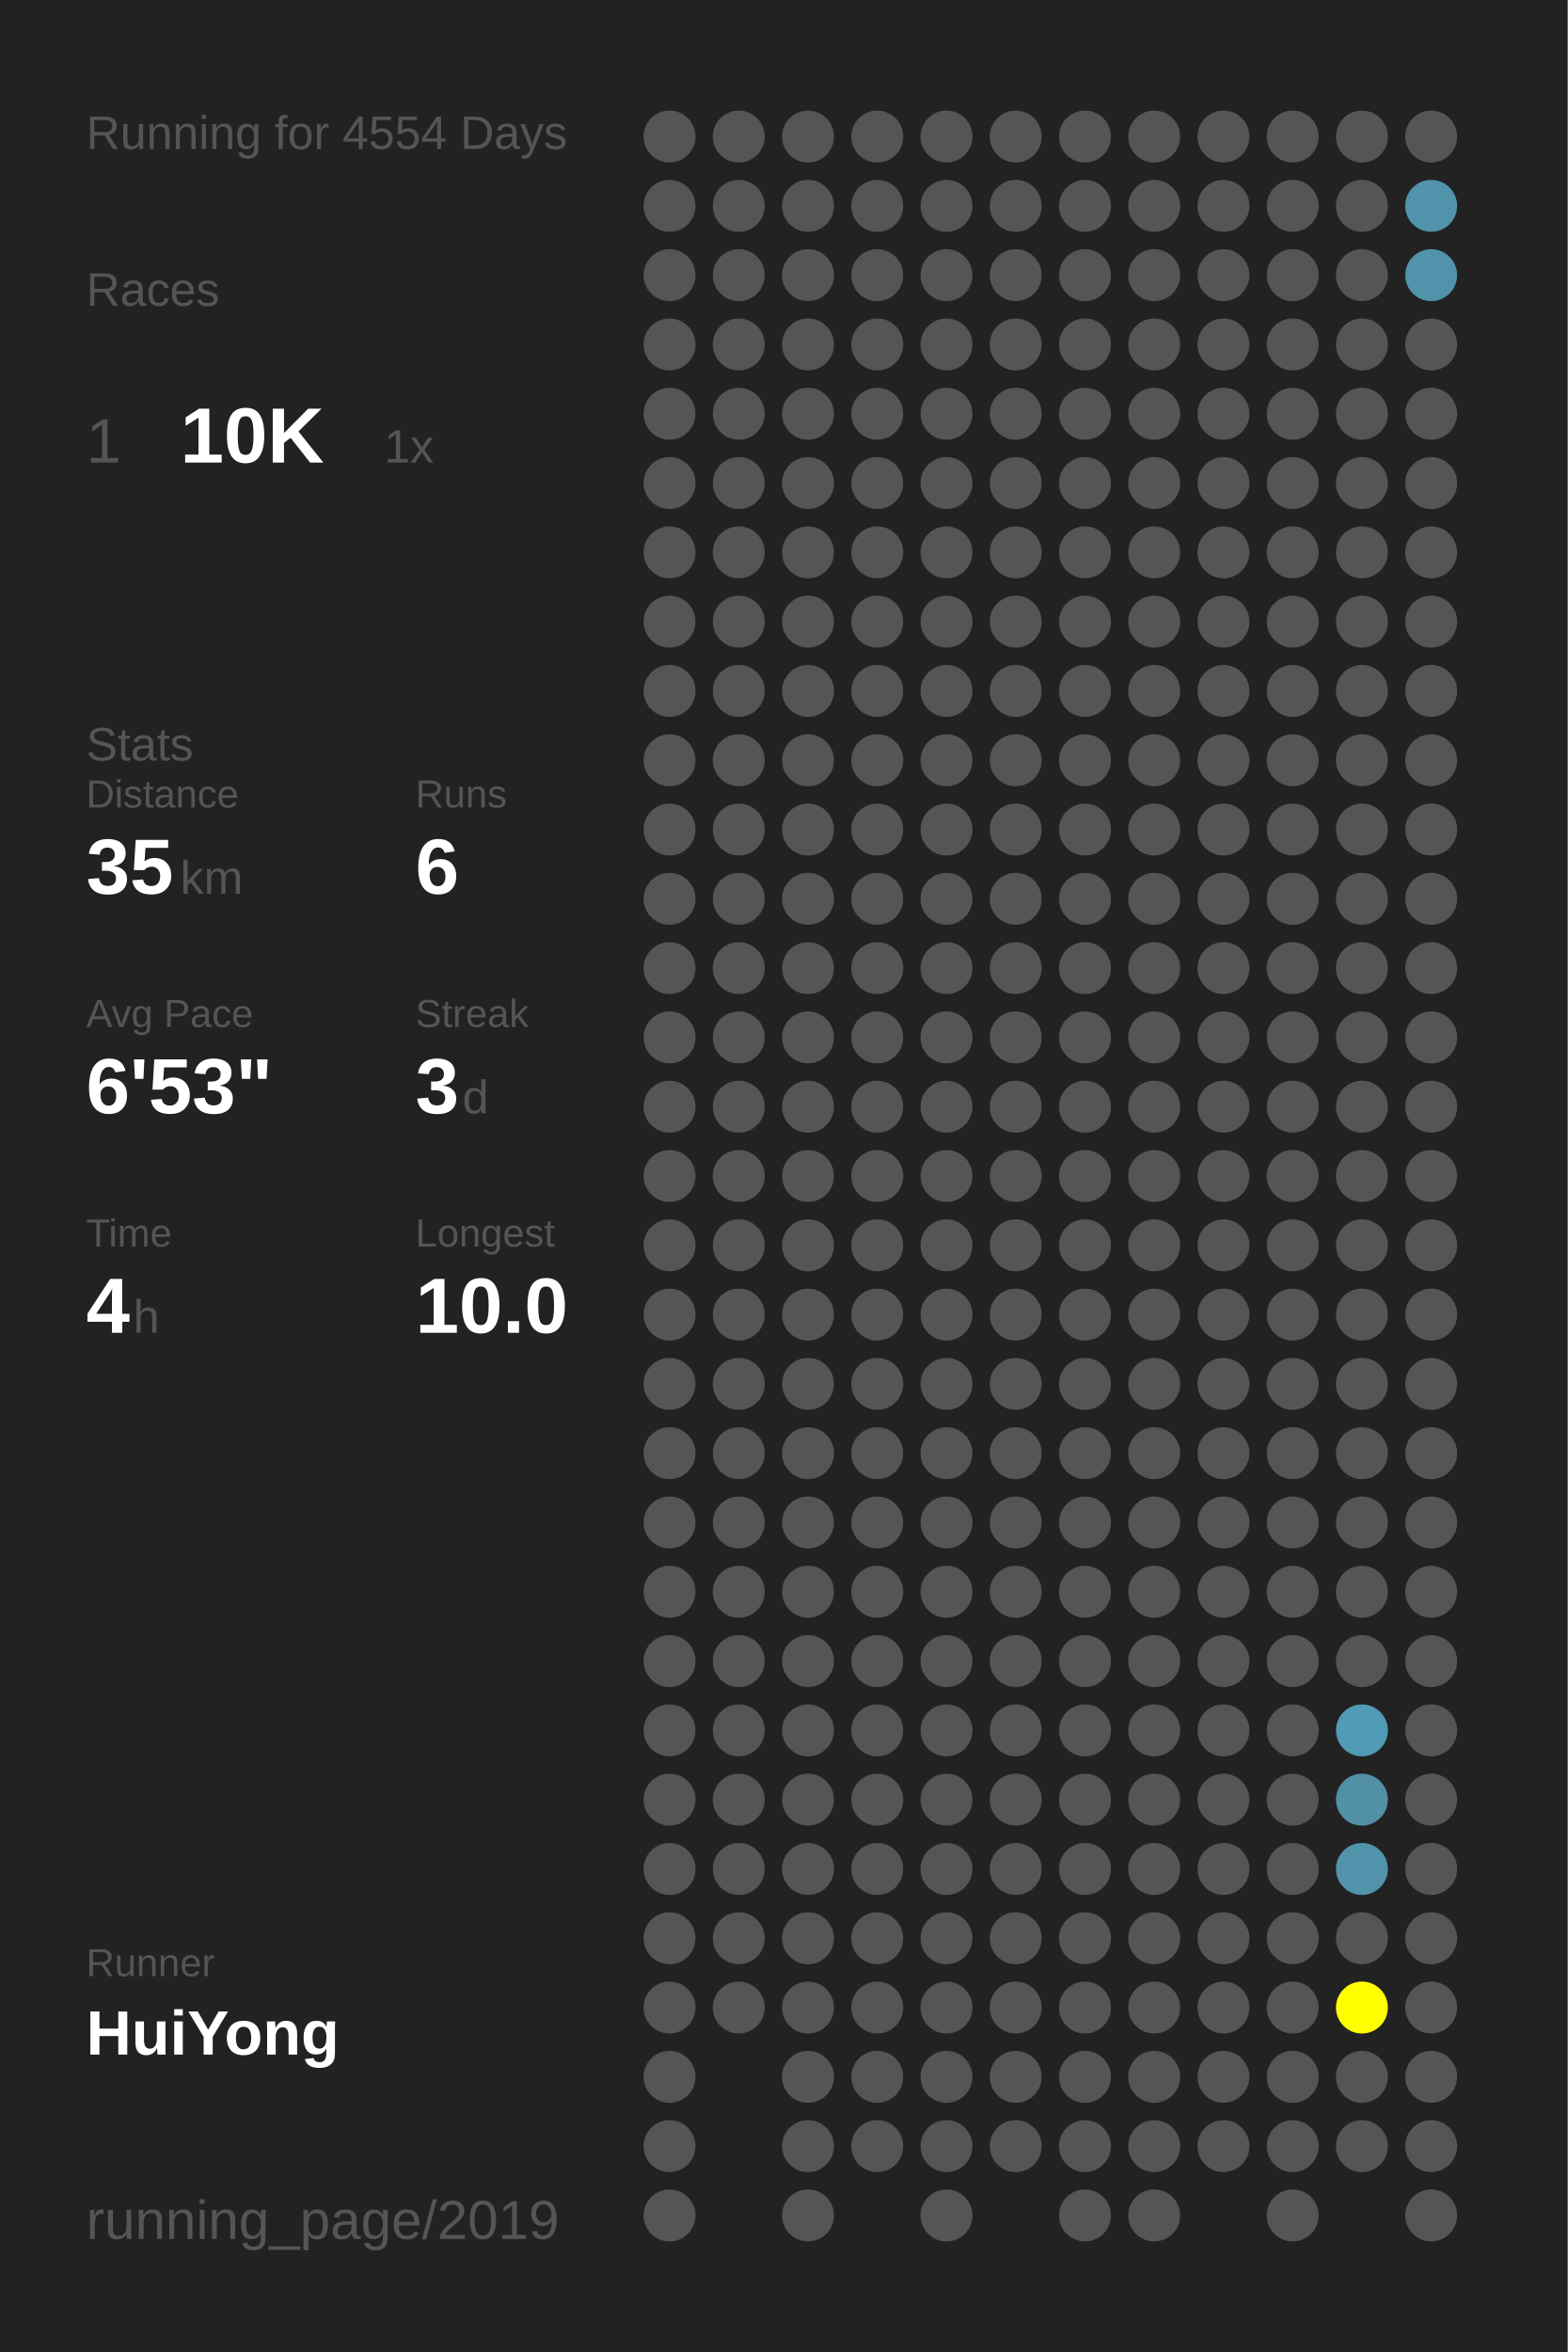
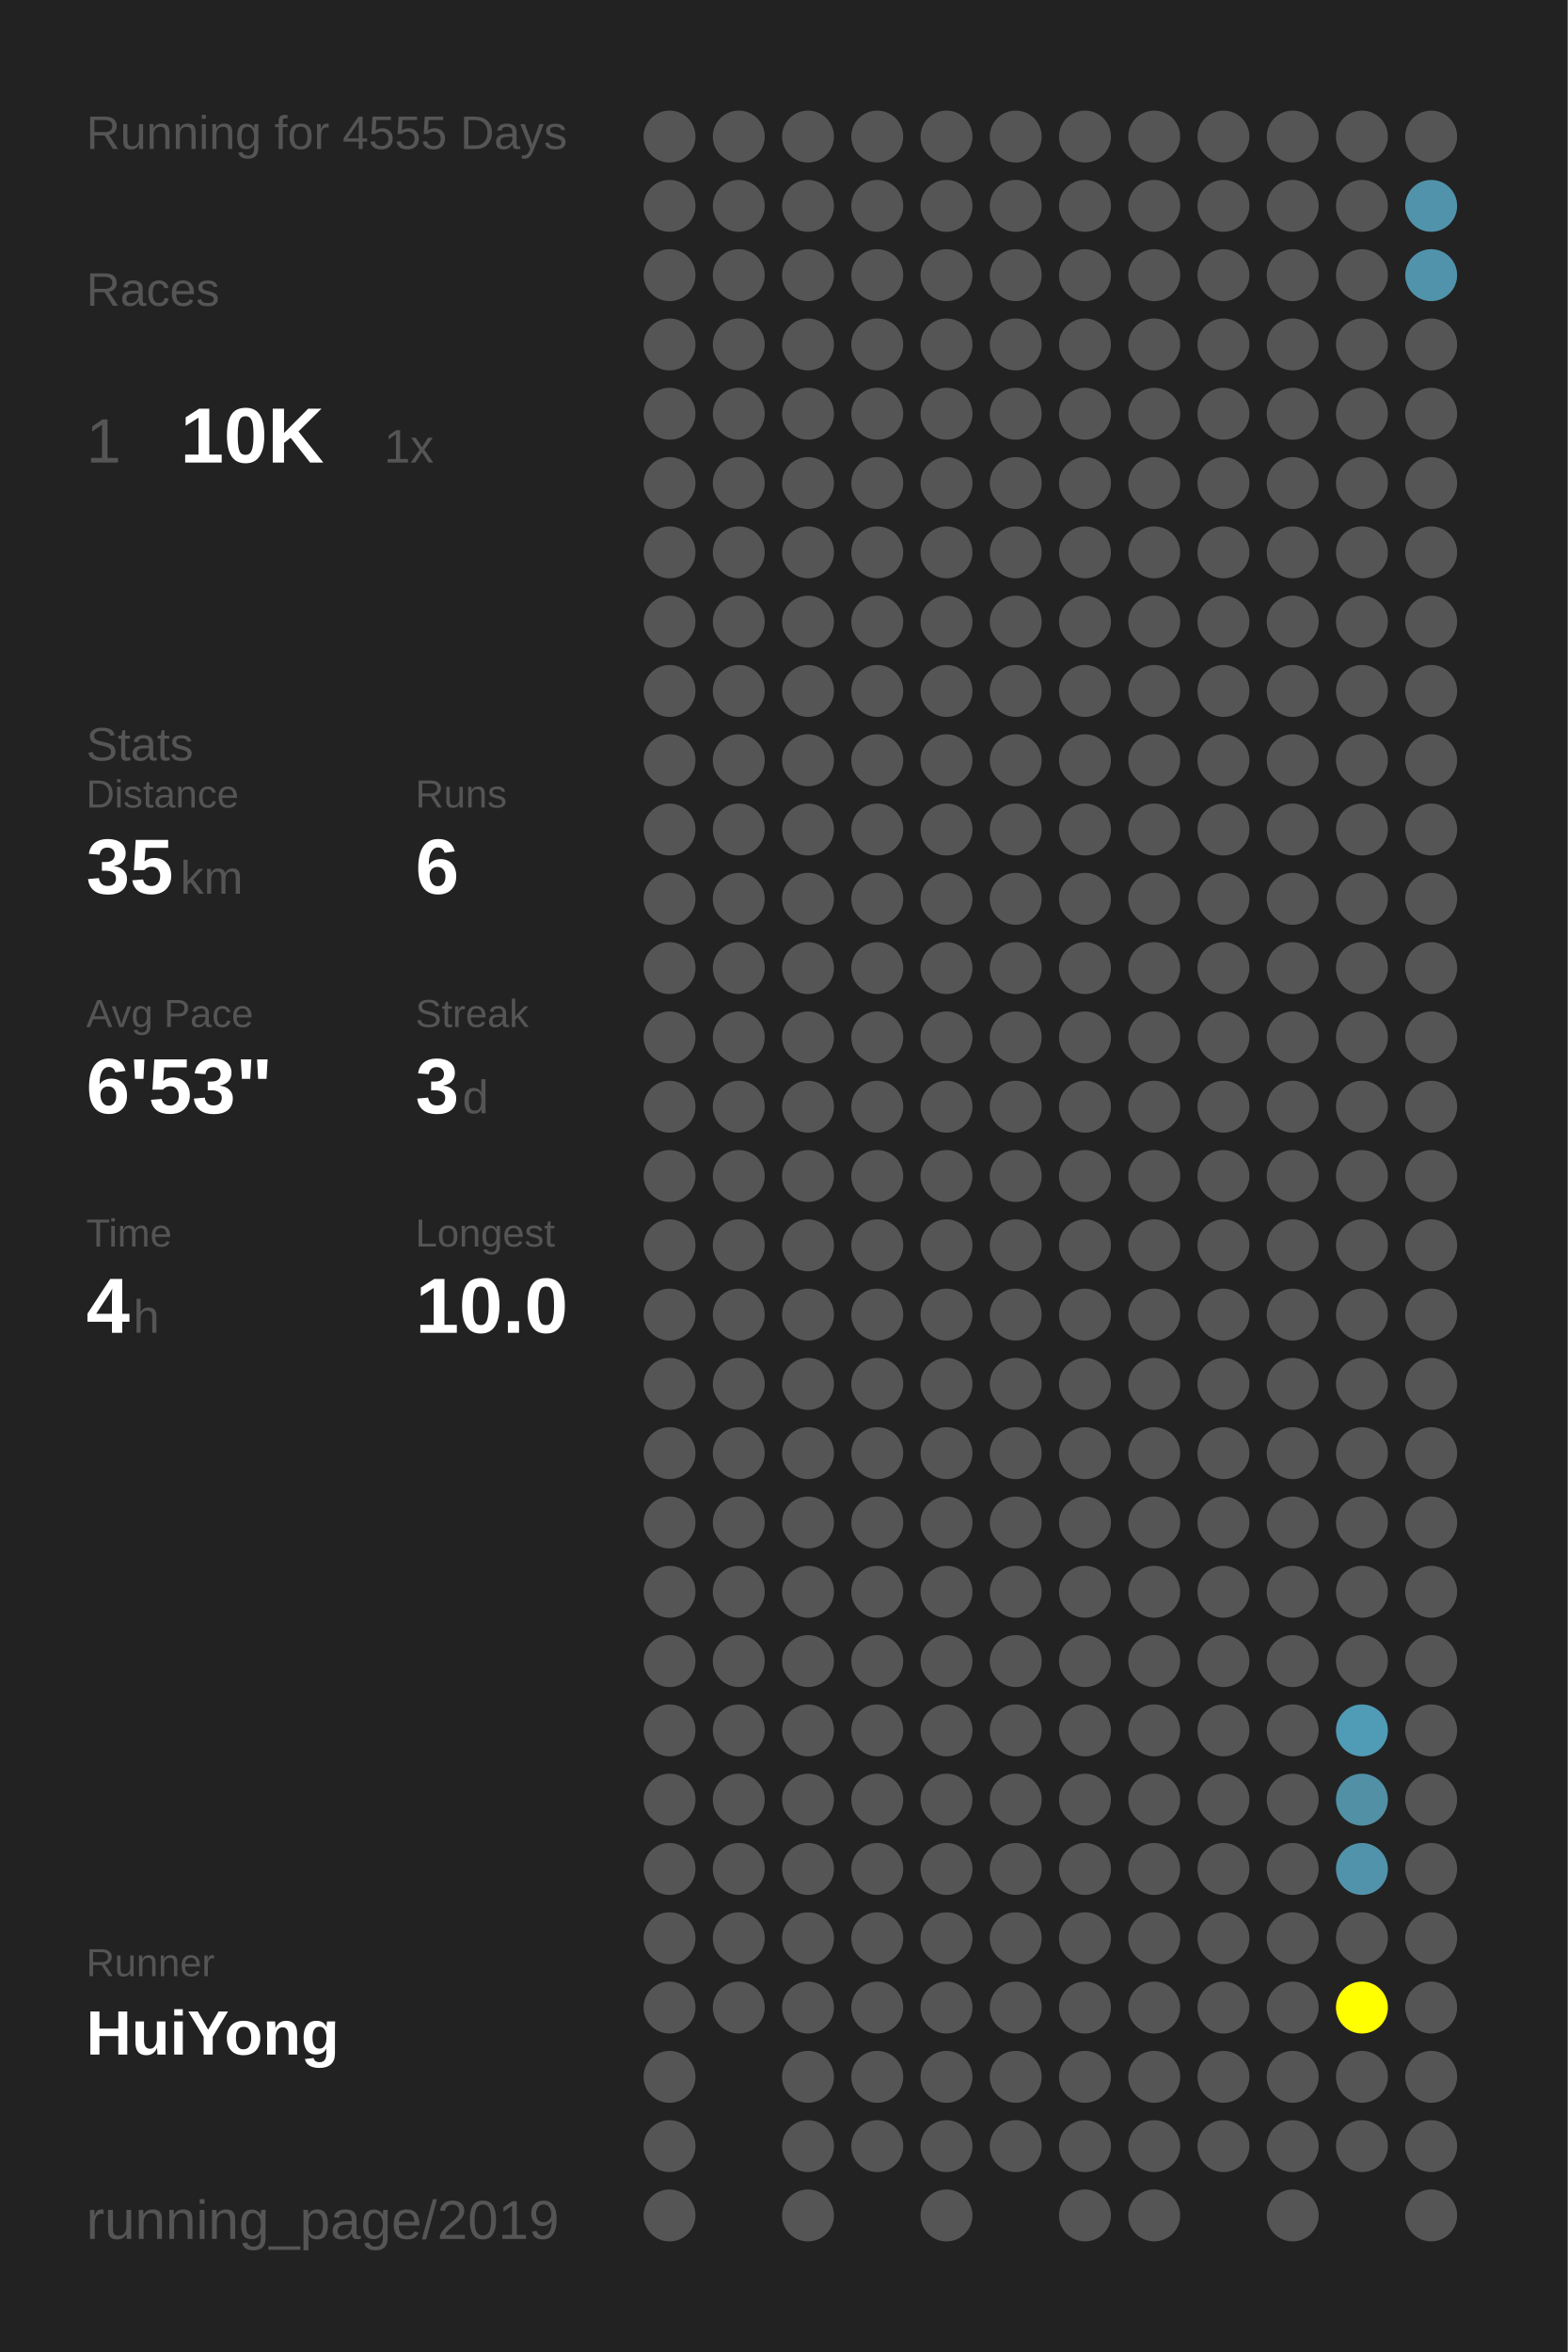
<svg xmlns="http://www.w3.org/2000/svg" baseProfile="full" height="300mm" version="1.1" viewBox="0,0,200,300" width="200mm">
  <defs />
  <rect fill="#222222" height="300" width="200" x="0" y="0" />
-   <text fill="#555555" style="font-size:6px; font-family:Arial;" x="11" y="19">Running for 4554 Days</text>
+   <text fill="#555555" style="font-size:6px; font-family:Arial;" x="11" y="19">Running for 4555 Days</text>
  <text fill="#555555" style="font-size:6px; font-family:Arial;" x="11" y="39">Races</text>
  <text fill="#555555" style="font-size:8px; font-family:Arial;" x="11" y="59">1</text>
  <text fill="#FFFFFF" style="font-size:10px; font-family:Arial; font-weight:bold;" x="23" y="59">10K</text>
  <text fill="#555555" style="font-size:6px; font-family:Arial;" x="49" y="59">1x</text>
  <text fill="#555555" style="font-size:6px; font-family:Arial;" x="11" y="97">Stats</text>
  <text fill="#555555" style="font-size:5px; font-family:Arial;" x="11" y="103">Distance</text>
  <text fill="#FFFFFF" style="font-size:10px; font-family:Arial; font-weight:bold;" x="11" y="114">35</text>
  <text fill="#555555" style="font-size:6px; font-family:Arial;" x="23" y="114">km</text>
  <text fill="#555555" style="font-size:5px; font-family:Arial;" x="53" y="103">Runs</text>
  <text fill="#FFFFFF" style="font-size:10px; font-family:Arial; font-weight:bold;" x="53" y="114">6</text>
  <text fill="#555555" style="font-size:5px; font-family:Arial;" x="11" y="131">Avg Pace</text>
  <text fill="#FFFFFF" style="font-size:10px; font-family:Arial; font-weight:bold;" x="11" y="142">6'53"</text>
  <text fill="#555555" style="font-size:5px; font-family:Arial;" x="53" y="131">Streak</text>
  <text fill="#FFFFFF" style="font-size:10px; font-family:Arial; font-weight:bold;" x="53" y="142">3</text>
  <text fill="#555555" style="font-size:6px; font-family:Arial;" x="59" y="142">d</text>
  <text fill="#555555" style="font-size:5px; font-family:Arial;" x="11" y="159">Time</text>
  <text fill="#FFFFFF" style="font-size:10px; font-family:Arial; font-weight:bold;" x="11" y="170">4</text>
  <text fill="#555555" style="font-size:6px; font-family:Arial;" x="17" y="170">h</text>
  <text fill="#555555" style="font-size:5px; font-family:Arial;" x="53" y="159">Longest</text>
  <text fill="#FFFFFF" style="font-size:10px; font-family:Arial; font-weight:bold;" x="53" y="170">10.0</text>
  <text fill="#555555" style="font-size:5px; font-family:Arial;" x="11" y="252.065">Runner</text>
  <text fill="#FFFFFF" style="font-size:8px; font-family:Arial; font-weight:bold;" x="11" y="262.065">HuiYong</text>
  <text fill="#555555" style="font-size:7px; font-family:Arial;" x="11" y="285.581">running_page/2019</text>
  <circle cx="85.417" cy="17.419" fill="#555555" r="3.312" />
  <circle cx="85.417" cy="26.258" fill="#555555" r="3.312" />
  <circle cx="85.417" cy="35.097" fill="#555555" r="3.312" />
  <circle cx="85.417" cy="43.935" fill="#555555" r="3.312" />
  <circle cx="85.417" cy="52.774" fill="#555555" r="3.312" />
  <circle cx="85.417" cy="61.613" fill="#555555" r="3.312" />
  <circle cx="85.417" cy="70.452" fill="#555555" r="3.312" />
  <circle cx="85.417" cy="79.29" fill="#555555" r="3.312" />
  <circle cx="85.417" cy="88.129" fill="#555555" r="3.312" />
  <circle cx="85.417" cy="96.968" fill="#555555" r="3.312" />
  <circle cx="85.417" cy="105.806" fill="#555555" r="3.312" />
  <circle cx="85.417" cy="114.645" fill="#555555" r="3.312" />
  <circle cx="85.417" cy="123.484" fill="#555555" r="3.312" />
  <circle cx="85.417" cy="132.323" fill="#555555" r="3.312" />
  <circle cx="85.417" cy="141.161" fill="#555555" r="3.312" />
  <circle cx="85.417" cy="150" fill="#555555" r="3.312" />
  <circle cx="85.417" cy="158.839" fill="#555555" r="3.312" />
  <circle cx="85.417" cy="167.677" fill="#555555" r="3.312" />
  <circle cx="85.417" cy="176.516" fill="#555555" r="3.312" />
  <circle cx="85.417" cy="185.355" fill="#555555" r="3.312" />
  <circle cx="85.417" cy="194.194" fill="#555555" r="3.312" />
  <circle cx="85.417" cy="203.032" fill="#555555" r="3.312" />
  <circle cx="85.417" cy="211.871" fill="#555555" r="3.312" />
  <circle cx="85.417" cy="220.71" fill="#555555" r="3.312" />
  <circle cx="85.417" cy="229.548" fill="#555555" r="3.312" />
  <circle cx="85.417" cy="238.387" fill="#555555" r="3.312" />
  <circle cx="85.417" cy="247.226" fill="#555555" r="3.312" />
  <circle cx="85.417" cy="256.065" fill="#555555" r="3.312" />
  <circle cx="85.417" cy="264.903" fill="#555555" r="3.312" />
  <circle cx="85.417" cy="273.742" fill="#555555" r="3.312" />
  <circle cx="85.417" cy="282.581" fill="#555555" r="3.312" />
  <circle cx="94.25" cy="17.419" fill="#555555" r="3.312" />
  <circle cx="94.25" cy="26.258" fill="#555555" r="3.312" />
  <circle cx="94.25" cy="35.097" fill="#555555" r="3.312" />
  <circle cx="94.25" cy="43.935" fill="#555555" r="3.312" />
  <circle cx="94.25" cy="52.774" fill="#555555" r="3.312" />
  <circle cx="94.25" cy="61.613" fill="#555555" r="3.312" />
  <circle cx="94.25" cy="70.452" fill="#555555" r="3.312" />
  <circle cx="94.25" cy="79.29" fill="#555555" r="3.312" />
  <circle cx="94.25" cy="88.129" fill="#555555" r="3.312" />
  <circle cx="94.25" cy="96.968" fill="#555555" r="3.312" />
  <circle cx="94.25" cy="105.806" fill="#555555" r="3.312" />
  <circle cx="94.25" cy="114.645" fill="#555555" r="3.312" />
  <circle cx="94.25" cy="123.484" fill="#555555" r="3.312" />
  <circle cx="94.25" cy="132.323" fill="#555555" r="3.312" />
  <circle cx="94.25" cy="141.161" fill="#555555" r="3.312" />
  <circle cx="94.25" cy="150" fill="#555555" r="3.312" />
  <circle cx="94.25" cy="158.839" fill="#555555" r="3.312" />
  <circle cx="94.25" cy="167.677" fill="#555555" r="3.312" />
  <circle cx="94.25" cy="176.516" fill="#555555" r="3.312" />
  <circle cx="94.25" cy="185.355" fill="#555555" r="3.312" />
  <circle cx="94.25" cy="194.194" fill="#555555" r="3.312" />
  <circle cx="94.25" cy="203.032" fill="#555555" r="3.312" />
  <circle cx="94.25" cy="211.871" fill="#555555" r="3.312" />
  <circle cx="94.25" cy="220.71" fill="#555555" r="3.312" />
  <circle cx="94.25" cy="229.548" fill="#555555" r="3.312" />
  <circle cx="94.25" cy="238.387" fill="#555555" r="3.312" />
  <circle cx="94.25" cy="247.226" fill="#555555" r="3.312" />
  <circle cx="94.25" cy="256.065" fill="#555555" r="3.312" />
  <circle cx="103.083" cy="17.419" fill="#555555" r="3.312" />
  <circle cx="103.083" cy="26.258" fill="#555555" r="3.312" />
  <circle cx="103.083" cy="35.097" fill="#555555" r="3.312" />
  <circle cx="103.083" cy="43.935" fill="#555555" r="3.312" />
  <circle cx="103.083" cy="52.774" fill="#555555" r="3.312" />
  <circle cx="103.083" cy="61.613" fill="#555555" r="3.312" />
  <circle cx="103.083" cy="70.452" fill="#555555" r="3.312" />
  <circle cx="103.083" cy="79.29" fill="#555555" r="3.312" />
  <circle cx="103.083" cy="88.129" fill="#555555" r="3.312" />
  <circle cx="103.083" cy="96.968" fill="#555555" r="3.312" />
  <circle cx="103.083" cy="105.806" fill="#555555" r="3.312" />
  <circle cx="103.083" cy="114.645" fill="#555555" r="3.312" />
  <circle cx="103.083" cy="123.484" fill="#555555" r="3.312" />
  <circle cx="103.083" cy="132.323" fill="#555555" r="3.312" />
  <circle cx="103.083" cy="141.161" fill="#555555" r="3.312" />
  <circle cx="103.083" cy="150" fill="#555555" r="3.312" />
  <circle cx="103.083" cy="158.839" fill="#555555" r="3.312" />
  <circle cx="103.083" cy="167.677" fill="#555555" r="3.312" />
  <circle cx="103.083" cy="176.516" fill="#555555" r="3.312" />
  <circle cx="103.083" cy="185.355" fill="#555555" r="3.312" />
  <circle cx="103.083" cy="194.194" fill="#555555" r="3.312" />
  <circle cx="103.083" cy="203.032" fill="#555555" r="3.312" />
  <circle cx="103.083" cy="211.871" fill="#555555" r="3.312" />
  <circle cx="103.083" cy="220.71" fill="#555555" r="3.312" />
  <circle cx="103.083" cy="229.548" fill="#555555" r="3.312" />
  <circle cx="103.083" cy="238.387" fill="#555555" r="3.312" />
  <circle cx="103.083" cy="247.226" fill="#555555" r="3.312" />
  <circle cx="103.083" cy="256.065" fill="#555555" r="3.312" />
  <circle cx="103.083" cy="264.903" fill="#555555" r="3.312" />
  <circle cx="103.083" cy="273.742" fill="#555555" r="3.312" />
  <circle cx="103.083" cy="282.581" fill="#555555" r="3.312" />
  <circle cx="111.917" cy="17.419" fill="#555555" r="3.312" />
  <circle cx="111.917" cy="26.258" fill="#555555" r="3.312" />
  <circle cx="111.917" cy="35.097" fill="#555555" r="3.312" />
  <circle cx="111.917" cy="43.935" fill="#555555" r="3.312" />
  <circle cx="111.917" cy="52.774" fill="#555555" r="3.312" />
  <circle cx="111.917" cy="61.613" fill="#555555" r="3.312" />
  <circle cx="111.917" cy="70.452" fill="#555555" r="3.312" />
  <circle cx="111.917" cy="79.29" fill="#555555" r="3.312" />
  <circle cx="111.917" cy="88.129" fill="#555555" r="3.312" />
  <circle cx="111.917" cy="96.968" fill="#555555" r="3.312" />
  <circle cx="111.917" cy="105.806" fill="#555555" r="3.312" />
  <circle cx="111.917" cy="114.645" fill="#555555" r="3.312" />
  <circle cx="111.917" cy="123.484" fill="#555555" r="3.312" />
  <circle cx="111.917" cy="132.323" fill="#555555" r="3.312" />
  <circle cx="111.917" cy="141.161" fill="#555555" r="3.312" />
  <circle cx="111.917" cy="150" fill="#555555" r="3.312" />
  <circle cx="111.917" cy="158.839" fill="#555555" r="3.312" />
  <circle cx="111.917" cy="167.677" fill="#555555" r="3.312" />
  <circle cx="111.917" cy="176.516" fill="#555555" r="3.312" />
  <circle cx="111.917" cy="185.355" fill="#555555" r="3.312" />
  <circle cx="111.917" cy="194.194" fill="#555555" r="3.312" />
  <circle cx="111.917" cy="203.032" fill="#555555" r="3.312" />
  <circle cx="111.917" cy="211.871" fill="#555555" r="3.312" />
  <circle cx="111.917" cy="220.71" fill="#555555" r="3.312" />
  <circle cx="111.917" cy="229.548" fill="#555555" r="3.312" />
  <circle cx="111.917" cy="238.387" fill="#555555" r="3.312" />
  <circle cx="111.917" cy="247.226" fill="#555555" r="3.312" />
  <circle cx="111.917" cy="256.065" fill="#555555" r="3.312" />
  <circle cx="111.917" cy="264.903" fill="#555555" r="3.312" />
  <circle cx="111.917" cy="273.742" fill="#555555" r="3.312" />
  <circle cx="120.75" cy="17.419" fill="#555555" r="3.312" />
  <circle cx="120.75" cy="26.258" fill="#555555" r="3.312" />
  <circle cx="120.75" cy="35.097" fill="#555555" r="3.312" />
  <circle cx="120.75" cy="43.935" fill="#555555" r="3.312" />
  <circle cx="120.75" cy="52.774" fill="#555555" r="3.312" />
  <circle cx="120.75" cy="61.613" fill="#555555" r="3.312" />
  <circle cx="120.75" cy="70.452" fill="#555555" r="3.312" />
  <circle cx="120.75" cy="79.29" fill="#555555" r="3.312" />
  <circle cx="120.75" cy="88.129" fill="#555555" r="3.312" />
  <circle cx="120.75" cy="96.968" fill="#555555" r="3.312" />
  <circle cx="120.75" cy="105.806" fill="#555555" r="3.312" />
  <circle cx="120.75" cy="114.645" fill="#555555" r="3.312" />
  <circle cx="120.75" cy="123.484" fill="#555555" r="3.312" />
  <circle cx="120.75" cy="132.323" fill="#555555" r="3.312" />
  <circle cx="120.75" cy="141.161" fill="#555555" r="3.312" />
  <circle cx="120.75" cy="150" fill="#555555" r="3.312" />
  <circle cx="120.75" cy="158.839" fill="#555555" r="3.312" />
  <circle cx="120.75" cy="167.677" fill="#555555" r="3.312" />
  <circle cx="120.75" cy="176.516" fill="#555555" r="3.312" />
  <circle cx="120.75" cy="185.355" fill="#555555" r="3.312" />
  <circle cx="120.75" cy="194.194" fill="#555555" r="3.312" />
  <circle cx="120.75" cy="203.032" fill="#555555" r="3.312" />
  <circle cx="120.75" cy="211.871" fill="#555555" r="3.312" />
  <circle cx="120.75" cy="220.71" fill="#555555" r="3.312" />
  <circle cx="120.75" cy="229.548" fill="#555555" r="3.312" />
  <circle cx="120.75" cy="238.387" fill="#555555" r="3.312" />
  <circle cx="120.75" cy="247.226" fill="#555555" r="3.312" />
  <circle cx="120.75" cy="256.065" fill="#555555" r="3.312" />
  <circle cx="120.75" cy="264.903" fill="#555555" r="3.312" />
  <circle cx="120.75" cy="273.742" fill="#555555" r="3.312" />
  <circle cx="120.75" cy="282.581" fill="#555555" r="3.312" />
  <circle cx="129.583" cy="17.419" fill="#555555" r="3.312" />
  <circle cx="129.583" cy="26.258" fill="#555555" r="3.312" />
  <circle cx="129.583" cy="35.097" fill="#555555" r="3.312" />
  <circle cx="129.583" cy="43.935" fill="#555555" r="3.312" />
  <circle cx="129.583" cy="52.774" fill="#555555" r="3.312" />
  <circle cx="129.583" cy="61.613" fill="#555555" r="3.312" />
  <circle cx="129.583" cy="70.452" fill="#555555" r="3.312" />
  <circle cx="129.583" cy="79.29" fill="#555555" r="3.312" />
  <circle cx="129.583" cy="88.129" fill="#555555" r="3.312" />
  <circle cx="129.583" cy="96.968" fill="#555555" r="3.312" />
  <circle cx="129.583" cy="105.806" fill="#555555" r="3.312" />
  <circle cx="129.583" cy="114.645" fill="#555555" r="3.312" />
  <circle cx="129.583" cy="123.484" fill="#555555" r="3.312" />
  <circle cx="129.583" cy="132.323" fill="#555555" r="3.312" />
  <circle cx="129.583" cy="141.161" fill="#555555" r="3.312" />
  <circle cx="129.583" cy="150" fill="#555555" r="3.312" />
  <circle cx="129.583" cy="158.839" fill="#555555" r="3.312" />
  <circle cx="129.583" cy="167.677" fill="#555555" r="3.312" />
  <circle cx="129.583" cy="176.516" fill="#555555" r="3.312" />
  <circle cx="129.583" cy="185.355" fill="#555555" r="3.312" />
  <circle cx="129.583" cy="194.194" fill="#555555" r="3.312" />
  <circle cx="129.583" cy="203.032" fill="#555555" r="3.312" />
  <circle cx="129.583" cy="211.871" fill="#555555" r="3.312" />
  <circle cx="129.583" cy="220.71" fill="#555555" r="3.312" />
  <circle cx="129.583" cy="229.548" fill="#555555" r="3.312" />
  <circle cx="129.583" cy="238.387" fill="#555555" r="3.312" />
  <circle cx="129.583" cy="247.226" fill="#555555" r="3.312" />
  <circle cx="129.583" cy="256.065" fill="#555555" r="3.312" />
  <circle cx="129.583" cy="264.903" fill="#555555" r="3.312" />
  <circle cx="129.583" cy="273.742" fill="#555555" r="3.312" />
  <circle cx="138.417" cy="17.419" fill="#555555" r="3.312" />
  <circle cx="138.417" cy="26.258" fill="#555555" r="3.312" />
  <circle cx="138.417" cy="35.097" fill="#555555" r="3.312" />
  <circle cx="138.417" cy="43.935" fill="#555555" r="3.312" />
  <circle cx="138.417" cy="52.774" fill="#555555" r="3.312" />
  <circle cx="138.417" cy="61.613" fill="#555555" r="3.312" />
  <circle cx="138.417" cy="70.452" fill="#555555" r="3.312" />
  <circle cx="138.417" cy="79.29" fill="#555555" r="3.312" />
  <circle cx="138.417" cy="88.129" fill="#555555" r="3.312" />
  <circle cx="138.417" cy="96.968" fill="#555555" r="3.312" />
  <circle cx="138.417" cy="105.806" fill="#555555" r="3.312" />
  <circle cx="138.417" cy="114.645" fill="#555555" r="3.312" />
  <circle cx="138.417" cy="123.484" fill="#555555" r="3.312" />
  <circle cx="138.417" cy="132.323" fill="#555555" r="3.312" />
  <circle cx="138.417" cy="141.161" fill="#555555" r="3.312" />
  <circle cx="138.417" cy="150" fill="#555555" r="3.312" />
  <circle cx="138.417" cy="158.839" fill="#555555" r="3.312" />
  <circle cx="138.417" cy="167.677" fill="#555555" r="3.312" />
  <circle cx="138.417" cy="176.516" fill="#555555" r="3.312" />
  <circle cx="138.417" cy="185.355" fill="#555555" r="3.312" />
  <circle cx="138.417" cy="194.194" fill="#555555" r="3.312" />
  <circle cx="138.417" cy="203.032" fill="#555555" r="3.312" />
  <circle cx="138.417" cy="211.871" fill="#555555" r="3.312" />
  <circle cx="138.417" cy="220.71" fill="#555555" r="3.312" />
  <circle cx="138.417" cy="229.548" fill="#555555" r="3.312" />
  <circle cx="138.417" cy="238.387" fill="#555555" r="3.312" />
  <circle cx="138.417" cy="247.226" fill="#555555" r="3.312" />
  <circle cx="138.417" cy="256.065" fill="#555555" r="3.312" />
  <circle cx="138.417" cy="264.903" fill="#555555" r="3.312" />
  <circle cx="138.417" cy="273.742" fill="#555555" r="3.312" />
  <circle cx="138.417" cy="282.581" fill="#555555" r="3.312" />
  <circle cx="147.25" cy="17.419" fill="#555555" r="3.312" />
  <circle cx="147.25" cy="26.258" fill="#555555" r="3.312" />
  <circle cx="147.25" cy="35.097" fill="#555555" r="3.312" />
  <circle cx="147.25" cy="43.935" fill="#555555" r="3.312" />
  <circle cx="147.25" cy="52.774" fill="#555555" r="3.312" />
  <circle cx="147.25" cy="61.613" fill="#555555" r="3.312" />
  <circle cx="147.25" cy="70.452" fill="#555555" r="3.312" />
  <circle cx="147.25" cy="79.29" fill="#555555" r="3.312" />
  <circle cx="147.25" cy="88.129" fill="#555555" r="3.312" />
  <circle cx="147.25" cy="96.968" fill="#555555" r="3.312" />
  <circle cx="147.25" cy="105.806" fill="#555555" r="3.312" />
  <circle cx="147.25" cy="114.645" fill="#555555" r="3.312" />
  <circle cx="147.25" cy="123.484" fill="#555555" r="3.312" />
  <circle cx="147.25" cy="132.323" fill="#555555" r="3.312" />
  <circle cx="147.25" cy="141.161" fill="#555555" r="3.312" />
  <circle cx="147.25" cy="150" fill="#555555" r="3.312" />
  <circle cx="147.25" cy="158.839" fill="#555555" r="3.312" />
  <circle cx="147.25" cy="167.677" fill="#555555" r="3.312" />
  <circle cx="147.25" cy="176.516" fill="#555555" r="3.312" />
  <circle cx="147.25" cy="185.355" fill="#555555" r="3.312" />
  <circle cx="147.25" cy="194.194" fill="#555555" r="3.312" />
  <circle cx="147.25" cy="203.032" fill="#555555" r="3.312" />
  <circle cx="147.25" cy="211.871" fill="#555555" r="3.312" />
  <circle cx="147.25" cy="220.71" fill="#555555" r="3.312" />
  <circle cx="147.25" cy="229.548" fill="#555555" r="3.312" />
  <circle cx="147.25" cy="238.387" fill="#555555" r="3.312" />
  <circle cx="147.25" cy="247.226" fill="#555555" r="3.312" />
  <circle cx="147.25" cy="256.065" fill="#555555" r="3.312" />
  <circle cx="147.25" cy="264.903" fill="#555555" r="3.312" />
  <circle cx="147.25" cy="273.742" fill="#555555" r="3.312" />
  <circle cx="147.25" cy="282.581" fill="#555555" r="3.312" />
  <circle cx="156.083" cy="17.419" fill="#555555" r="3.312" />
  <circle cx="156.083" cy="26.258" fill="#555555" r="3.312" />
  <circle cx="156.083" cy="35.097" fill="#555555" r="3.312" />
  <circle cx="156.083" cy="43.935" fill="#555555" r="3.312" />
  <circle cx="156.083" cy="52.774" fill="#555555" r="3.312" />
  <circle cx="156.083" cy="61.613" fill="#555555" r="3.312" />
  <circle cx="156.083" cy="70.452" fill="#555555" r="3.312" />
  <circle cx="156.083" cy="79.29" fill="#555555" r="3.312" />
  <circle cx="156.083" cy="88.129" fill="#555555" r="3.312" />
  <circle cx="156.083" cy="96.968" fill="#555555" r="3.312" />
  <circle cx="156.083" cy="105.806" fill="#555555" r="3.312" />
  <circle cx="156.083" cy="114.645" fill="#555555" r="3.312" />
  <circle cx="156.083" cy="123.484" fill="#555555" r="3.312" />
  <circle cx="156.083" cy="132.323" fill="#555555" r="3.312" />
  <circle cx="156.083" cy="141.161" fill="#555555" r="3.312" />
  <circle cx="156.083" cy="150" fill="#555555" r="3.312" />
  <circle cx="156.083" cy="158.839" fill="#555555" r="3.312" />
  <circle cx="156.083" cy="167.677" fill="#555555" r="3.312" />
  <circle cx="156.083" cy="176.516" fill="#555555" r="3.312" />
  <circle cx="156.083" cy="185.355" fill="#555555" r="3.312" />
  <circle cx="156.083" cy="194.194" fill="#555555" r="3.312" />
  <circle cx="156.083" cy="203.032" fill="#555555" r="3.312" />
  <circle cx="156.083" cy="211.871" fill="#555555" r="3.312" />
  <circle cx="156.083" cy="220.71" fill="#555555" r="3.312" />
  <circle cx="156.083" cy="229.548" fill="#555555" r="3.312" />
  <circle cx="156.083" cy="238.387" fill="#555555" r="3.312" />
  <circle cx="156.083" cy="247.226" fill="#555555" r="3.312" />
  <circle cx="156.083" cy="256.065" fill="#555555" r="3.312" />
  <circle cx="156.083" cy="264.903" fill="#555555" r="3.312" />
  <circle cx="156.083" cy="273.742" fill="#555555" r="3.312" />
  <circle cx="164.917" cy="17.419" fill="#555555" r="3.312" />
  <circle cx="164.917" cy="26.258" fill="#555555" r="3.312" />
  <circle cx="164.917" cy="35.097" fill="#555555" r="3.312" />
  <circle cx="164.917" cy="43.935" fill="#555555" r="3.312" />
  <circle cx="164.917" cy="52.774" fill="#555555" r="3.312" />
  <circle cx="164.917" cy="61.613" fill="#555555" r="3.312" />
  <circle cx="164.917" cy="70.452" fill="#555555" r="3.312" />
  <circle cx="164.917" cy="79.29" fill="#555555" r="3.312" />
  <circle cx="164.917" cy="88.129" fill="#555555" r="3.312" />
  <circle cx="164.917" cy="96.968" fill="#555555" r="3.312" />
  <circle cx="164.917" cy="105.806" fill="#555555" r="3.312" />
  <circle cx="164.917" cy="114.645" fill="#555555" r="3.312" />
  <circle cx="164.917" cy="123.484" fill="#555555" r="3.312" />
  <circle cx="164.917" cy="132.323" fill="#555555" r="3.312" />
  <circle cx="164.917" cy="141.161" fill="#555555" r="3.312" />
  <circle cx="164.917" cy="150" fill="#555555" r="3.312" />
  <circle cx="164.917" cy="158.839" fill="#555555" r="3.312" />
  <circle cx="164.917" cy="167.677" fill="#555555" r="3.312" />
  <circle cx="164.917" cy="176.516" fill="#555555" r="3.312" />
  <circle cx="164.917" cy="185.355" fill="#555555" r="3.312" />
  <circle cx="164.917" cy="194.194" fill="#555555" r="3.312" />
  <circle cx="164.917" cy="203.032" fill="#555555" r="3.312" />
  <circle cx="164.917" cy="211.871" fill="#555555" r="3.312" />
  <circle cx="164.917" cy="220.71" fill="#555555" r="3.312" />
  <circle cx="164.917" cy="229.548" fill="#555555" r="3.312" />
  <circle cx="164.917" cy="238.387" fill="#555555" r="3.312" />
  <circle cx="164.917" cy="247.226" fill="#555555" r="3.312" />
  <circle cx="164.917" cy="256.065" fill="#555555" r="3.312" />
  <circle cx="164.917" cy="264.903" fill="#555555" r="3.312" />
  <circle cx="164.917" cy="273.742" fill="#555555" r="3.312" />
  <circle cx="164.917" cy="282.581" fill="#555555" r="3.312" />
  <circle cx="173.75" cy="17.419" fill="#555555" r="3.312" />
  <circle cx="173.75" cy="26.258" fill="#555555" r="3.312" />
  <circle cx="173.75" cy="35.097" fill="#555555" r="3.312" />
  <circle cx="173.75" cy="43.935" fill="#555555" r="3.312" />
  <circle cx="173.75" cy="52.774" fill="#555555" r="3.312" />
  <circle cx="173.75" cy="61.613" fill="#555555" r="3.312" />
  <circle cx="173.75" cy="70.452" fill="#555555" r="3.312" />
  <circle cx="173.75" cy="79.29" fill="#555555" r="3.312" />
  <circle cx="173.75" cy="88.129" fill="#555555" r="3.312" />
  <circle cx="173.75" cy="96.968" fill="#555555" r="3.312" />
  <circle cx="173.75" cy="105.806" fill="#555555" r="3.312" />
  <circle cx="173.75" cy="114.645" fill="#555555" r="3.312" />
  <circle cx="173.75" cy="123.484" fill="#555555" r="3.312" />
  <circle cx="173.75" cy="132.323" fill="#555555" r="3.312" />
  <circle cx="173.75" cy="141.161" fill="#555555" r="3.312" />
  <circle cx="173.75" cy="150" fill="#555555" r="3.312" />
  <circle cx="173.75" cy="158.839" fill="#555555" r="3.312" />
  <circle cx="173.75" cy="167.677" fill="#555555" r="3.312" />
  <circle cx="173.75" cy="176.516" fill="#555555" r="3.312" />
  <circle cx="173.75" cy="185.355" fill="#555555" r="3.312" />
  <circle cx="173.75" cy="194.194" fill="#555555" r="3.312" />
  <circle cx="173.75" cy="203.032" fill="#555555" r="3.312" />
  <circle cx="173.75" cy="211.871" fill="#555555" r="3.312" />
  <circle cx="173.75" cy="220.71" fill="#509bb5" r="3.312" />
  <circle cx="173.75" cy="229.548" fill="#5190a5" r="3.312" />
  <circle cx="173.75" cy="238.387" fill="#5093aa" r="3.312" />
  <circle cx="173.75" cy="247.226" fill="#555555" r="3.312" />
  <circle cx="173.75" cy="256.065" fill="#FFFF00" r="3.312" />
  <circle cx="173.75" cy="264.903" fill="#555555" r="3.312" />
  <circle cx="173.75" cy="273.742" fill="#555555" r="3.312" />
  <circle cx="182.583" cy="17.419" fill="#555555" r="3.312" />
  <circle cx="182.583" cy="26.258" fill="#5093aa" r="3.312" />
  <circle cx="182.583" cy="35.097" fill="#5093aa" r="3.312" />
  <circle cx="182.583" cy="43.935" fill="#555555" r="3.312" />
  <circle cx="182.583" cy="52.774" fill="#555555" r="3.312" />
  <circle cx="182.583" cy="61.613" fill="#555555" r="3.312" />
  <circle cx="182.583" cy="70.452" fill="#555555" r="3.312" />
  <circle cx="182.583" cy="79.29" fill="#555555" r="3.312" />
  <circle cx="182.583" cy="88.129" fill="#555555" r="3.312" />
  <circle cx="182.583" cy="96.968" fill="#555555" r="3.312" />
  <circle cx="182.583" cy="105.806" fill="#555555" r="3.312" />
  <circle cx="182.583" cy="114.645" fill="#555555" r="3.312" />
  <circle cx="182.583" cy="123.484" fill="#555555" r="3.312" />
  <circle cx="182.583" cy="132.323" fill="#555555" r="3.312" />
  <circle cx="182.583" cy="141.161" fill="#555555" r="3.312" />
  <circle cx="182.583" cy="150" fill="#555555" r="3.312" />
  <circle cx="182.583" cy="158.839" fill="#555555" r="3.312" />
  <circle cx="182.583" cy="167.677" fill="#555555" r="3.312" />
  <circle cx="182.583" cy="176.516" fill="#555555" r="3.312" />
  <circle cx="182.583" cy="185.355" fill="#555555" r="3.312" />
  <circle cx="182.583" cy="194.194" fill="#555555" r="3.312" />
  <circle cx="182.583" cy="203.032" fill="#555555" r="3.312" />
  <circle cx="182.583" cy="211.871" fill="#555555" r="3.312" />
  <circle cx="182.583" cy="220.71" fill="#555555" r="3.312" />
  <circle cx="182.583" cy="229.548" fill="#555555" r="3.312" />
  <circle cx="182.583" cy="238.387" fill="#555555" r="3.312" />
  <circle cx="182.583" cy="247.226" fill="#555555" r="3.312" />
  <circle cx="182.583" cy="256.065" fill="#555555" r="3.312" />
  <circle cx="182.583" cy="264.903" fill="#555555" r="3.312" />
  <circle cx="182.583" cy="273.742" fill="#555555" r="3.312" />
  <circle cx="182.583" cy="282.581" fill="#555555" r="3.312" />
</svg>
